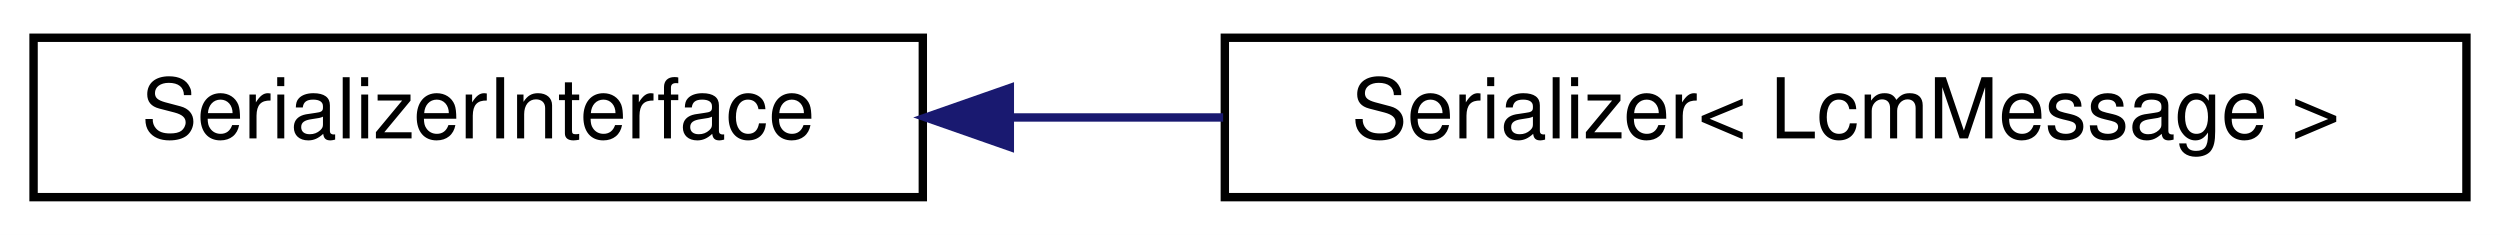
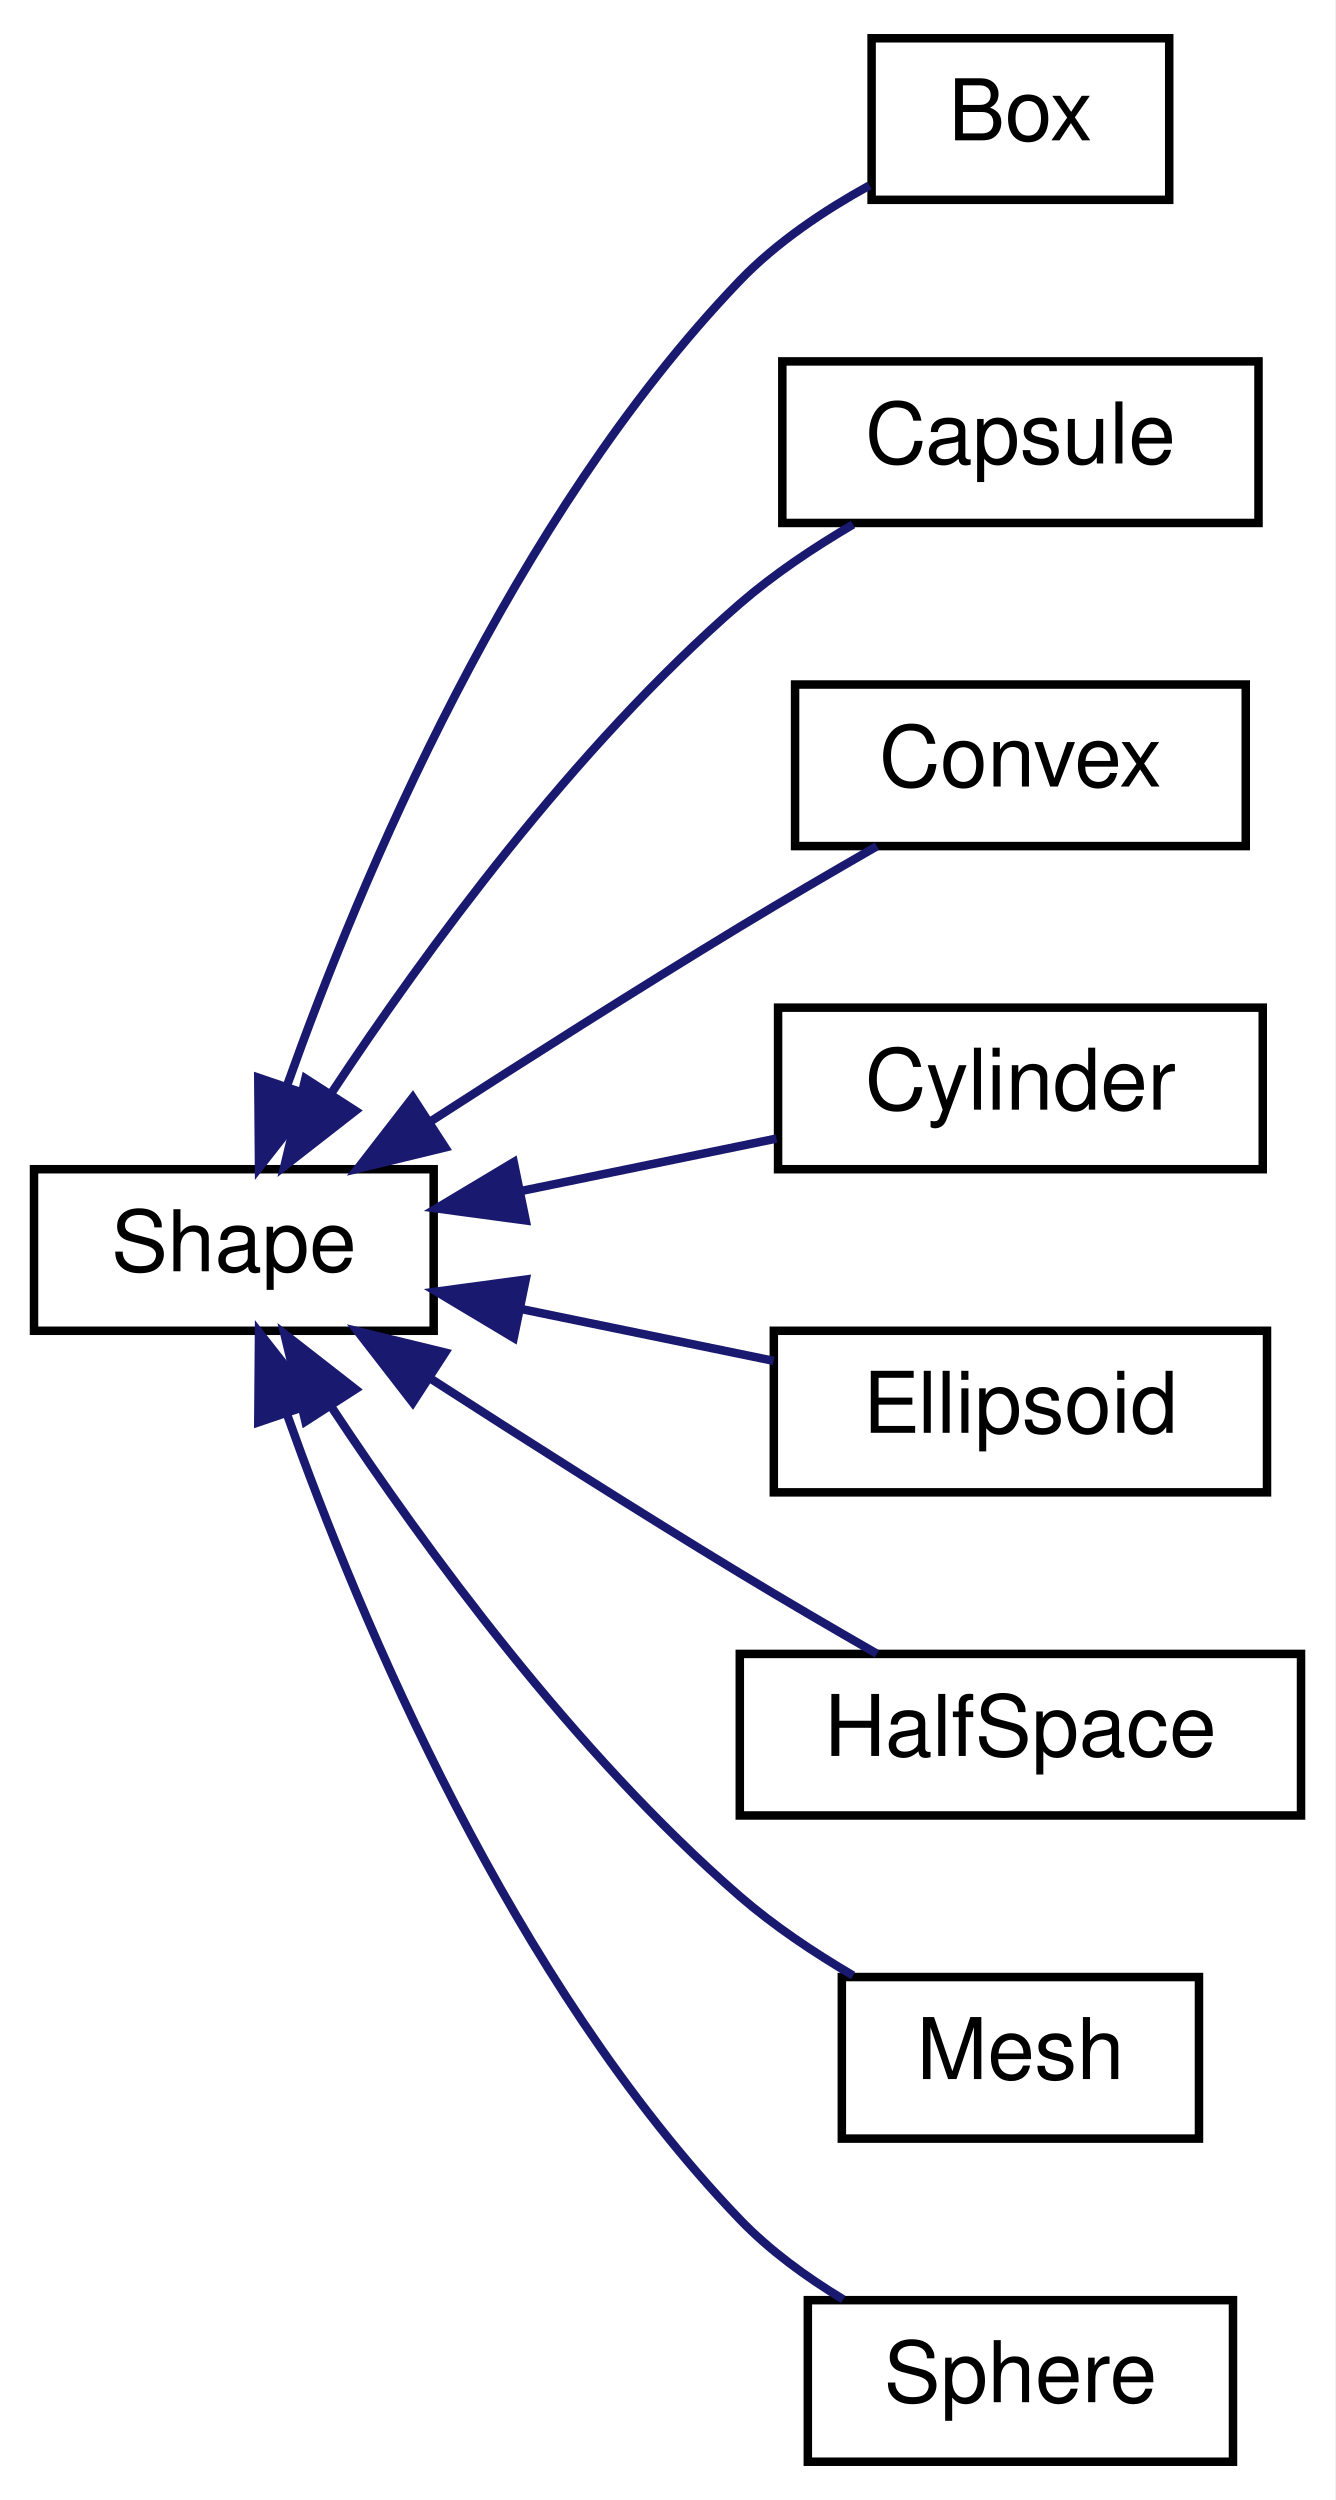
- <svg xmlns="http://www.w3.org/2000/svg" xmlns:xlink="http://www.w3.org/1999/xlink" width="298pt" height="28pt" viewBox="0.00 0.00 298.00 28.00">
-   <g id="graph0" class="graph" transform="scale(1 1) rotate(0) translate(4 24)">
-     <polygon fill="#ffffff" stroke="transparent" points="-4,4 -4,-24 294,-24 294,4 -4,4" />
+ <svg xmlns="http://www.w3.org/2000/svg" xmlns:xlink="http://www.w3.org/1999/xlink" width="157pt" height="294pt" viewBox="0.00 0.00 157.00 294.00">
+   <g id="graph0" class="graph" transform="scale(1 1) rotate(0) translate(4 290)">
+     <polygon fill="#ffffff" stroke="transparent" points="-4,4 -4,-290 153,-290 153,4 -4,4" />
    <g id="node1" class="node">
      <g id="a_node1">
-         <a xlink:href="classdrake_1_1systems_1_1lcm_1_1_serializer_interface.html" target="_top" xlink:title="SerializerInterface translates between LCM message bytes and drake::AbstractValue objects that contai...">
-           <polygon fill="#ffffff" stroke="#000000" points="0,-.5 0,-19.5 106,-19.5 106,-.5 0,-.5" />
-           <text text-anchor="middle" x="53" y="-7.5" font-family="Helvetica,sans-Serif" font-size="10.00" fill="#000000">SerializerInterface</text>
+         <a xlink:href="classdrake_1_1geometry_1_1_shape.html" target="_top" xlink:title="The base interface for all shape specifications.">
+           <polygon fill="#ffffff" stroke="#000000" points="0,-133.5 0,-152.5 47,-152.5 47,-133.5 0,-133.5" />
+           <text text-anchor="middle" x="23.5" y="-140.5" font-family="Helvetica,sans-Serif" font-size="10.00" fill="#000000">Shape</text>
        </a>
      </g>
    </g>
    <g id="node2" class="node">
      <g id="a_node2">
-         <a xlink:href="classdrake_1_1systems_1_1lcm_1_1_serializer.html" target="_top" xlink:title="Serializer is specific to a single LcmMessage type, and translates between LCM message bytes and drak...">
-           <polygon fill="#ffffff" stroke="#000000" points="142,-.5 142,-19.5 290,-19.5 290,-.5 142,-.5" />
-           <text text-anchor="middle" x="216" y="-7.5" font-family="Helvetica,sans-Serif" font-size="10.00" fill="#000000">Serializer&lt; LcmMessage &gt;</text>
+         <a xlink:href="classdrake_1_1geometry_1_1_box.html" target="_top" xlink:title="Definition of a box.">
+           <polygon fill="#ffffff" stroke="#000000" points="98.5,-266.5 98.5,-285.5 133.5,-285.5 133.5,-266.5 98.5,-266.5" />
+           <text text-anchor="middle" x="116" y="-273.5" font-family="Helvetica,sans-Serif" font-size="10.00" fill="#000000">Box</text>
        </a>
      </g>
    </g>
    <g id="edge1" class="edge">
-       <path fill="none" stroke="#191970" d="M116.377,-10C124.708,-10 133.305,-10 141.796,-10" />
-       <polygon fill="#191970" stroke="#191970" points="116.372,-6.5 106.372,-10 116.372,-13.5 116.372,-6.5" />
+       <path fill="none" stroke="#191970" d="M29.723,-162.244C38.417,-186.697 56.207,-229.075 83,-257 87.302,-261.484 92.894,-265.237 98.249,-268.191" />
+       <polygon fill="#191970" stroke="#191970" points="32.999,-161.007 26.461,-152.67 26.373,-163.265 32.999,-161.007" />
+     </g>
+     <g id="node3" class="node">
+       <g id="a_node3">
+         <a xlink:href="classdrake_1_1geometry_1_1_capsule.html" target="_top" xlink:title="Definition of a capsule.">
+           <polygon fill="#ffffff" stroke="#000000" points="88,-228.5 88,-247.5 144,-247.5 144,-228.5 88,-228.5" />
+           <text text-anchor="middle" x="116" y="-235.5" font-family="Helvetica,sans-Serif" font-size="10.00" fill="#000000">Capsule</text>
+         </a>
+       </g>
+     </g>
+     <g id="edge2" class="edge">
+       <path fill="none" stroke="#191970" d="M35.066,-161.588C45.976,-178.082 63.529,-202.112 83,-219 86.995,-222.465 91.716,-225.62 96.319,-228.321" />
+       <polygon fill="#191970" stroke="#191970" points="37.801,-159.372 29.445,-152.859 31.916,-163.162 37.801,-159.372" />
+     </g>
+     <g id="node4" class="node">
+       <g id="a_node4">
+         <a xlink:href="classdrake_1_1geometry_1_1_convex.html" target="_top" xlink:title="Support for convex shapes.">
+           <polygon fill="#ffffff" stroke="#000000" points="89.5,-190.5 89.5,-209.5 142.5,-209.5 142.5,-190.5 89.5,-190.5" />
+           <text text-anchor="middle" x="116" y="-197.5" font-family="Helvetica,sans-Serif" font-size="10.00" fill="#000000">Convex</text>
+         </a>
+       </g>
+     </g>
+     <g id="edge3" class="edge">
+       <path fill="none" stroke="#191970" d="M46.622,-158.115C57.575,-165.186 70.884,-173.648 83,-181 88.2,-184.155 93.924,-187.496 99.124,-190.482" />
+       <polygon fill="#191970" stroke="#191970" points="48.348,-155.063 38.054,-152.559 44.539,-160.936 48.348,-155.063" />
+     </g>
+     <g id="node5" class="node">
+       <g id="a_node5">
+         <a xlink:href="classdrake_1_1geometry_1_1_cylinder.html" target="_top" xlink:title="Definition of a cylinder.">
+           <polygon fill="#ffffff" stroke="#000000" points="87.5,-152.5 87.5,-171.5 144.5,-171.5 144.5,-152.5 87.5,-152.5" />
+           <text text-anchor="middle" x="116" y="-159.5" font-family="Helvetica,sans-Serif" font-size="10.00" fill="#000000">Cylinder</text>
+         </a>
+       </g>
+     </g>
+     <g id="edge4" class="edge">
+       <path fill="none" stroke="#191970" d="M57.225,-149.927C67.096,-151.955 77.789,-154.151 87.315,-156.108" />
+       <polygon fill="#191970" stroke="#191970" points="57.821,-146.477 47.321,-147.893 56.412,-153.333 57.821,-146.477" />
+     </g>
+     <g id="node6" class="node">
+       <g id="a_node6">
+         <a xlink:href="classdrake_1_1geometry_1_1_ellipsoid.html" target="_top" xlink:title="Definition of an ellipsoid.">
+           <polygon fill="#ffffff" stroke="#000000" points="87,-114.5 87,-133.5 145,-133.5 145,-114.5 87,-114.5" />
+           <text text-anchor="middle" x="116" y="-121.5" font-family="Helvetica,sans-Serif" font-size="10.00" fill="#000000">Ellipsoid</text>
+         </a>
+       </g>
+     </g>
+     <g id="edge5" class="edge">
+       <path fill="none" stroke="#191970" d="M57.135,-136.091C66.914,-134.083 77.507,-131.907 86.976,-129.962" />
+       <polygon fill="#191970" stroke="#191970" points="56.412,-132.667 47.321,-138.107 57.821,-139.523 56.412,-132.667" />
+     </g>
+     <g id="node7" class="node">
+       <g id="a_node7">
+         <a xlink:href="classdrake_1_1geometry_1_1_half_space.html" target="_top" xlink:title="Definition of a half space.">
+           <polygon fill="#ffffff" stroke="#000000" points="83,-76.5 83,-95.5 149,-95.5 149,-76.5 83,-76.5" />
+           <text text-anchor="middle" x="116" y="-83.5" font-family="Helvetica,sans-Serif" font-size="10.00" fill="#000000">HalfSpace</text>
+         </a>
+       </g>
+     </g>
+     <g id="edge6" class="edge">
+       <path fill="none" stroke="#191970" d="M46.622,-127.885C57.575,-120.814 70.884,-112.352 83,-105 88.2,-101.845 93.924,-98.504 99.124,-95.518" />
+       <polygon fill="#191970" stroke="#191970" points="44.539,-125.064 38.054,-133.441 48.348,-130.937 44.539,-125.064" />
+     </g>
+     <g id="node8" class="node">
+       <g id="a_node8">
+         <a xlink:href="classdrake_1_1geometry_1_1_mesh.html" target="_top" xlink:title="Limited support for meshes.">
+           <polygon fill="#ffffff" stroke="#000000" points="95,-38.5 95,-57.5 137,-57.5 137,-38.5 95,-38.5" />
+           <text text-anchor="middle" x="116" y="-45.5" font-family="Helvetica,sans-Serif" font-size="10.00" fill="#000000">Mesh</text>
+         </a>
+       </g>
+     </g>
+     <g id="edge7" class="edge">
+       <path fill="none" stroke="#191970" d="M35.066,-124.412C45.976,-107.918 63.529,-83.888 83,-67 86.995,-63.535 91.716,-60.38 96.319,-57.679" />
+       <polygon fill="#191970" stroke="#191970" points="31.916,-122.838 29.445,-133.141 37.801,-126.628 31.916,-122.838" />
+     </g>
+     <g id="node9" class="node">
+       <g id="a_node9">
+         <a xlink:href="classdrake_1_1geometry_1_1_sphere.html" target="_top" xlink:title="Definition of sphere.">
+           <polygon fill="#ffffff" stroke="#000000" points="91,-.5 91,-19.5 141,-19.5 141,-.5 91,-.5" />
+           <text text-anchor="middle" x="116" y="-7.5" font-family="Helvetica,sans-Serif" font-size="10.00" fill="#000000">Sphere</text>
+         </a>
+       </g>
+     </g>
+     <g id="edge8" class="edge">
+       <path fill="none" stroke="#191970" d="M29.723,-123.756C38.417,-99.303 56.207,-56.925 83,-29 86.478,-25.375 90.8,-22.227 95.158,-19.593" />
+       <polygon fill="#191970" stroke="#191970" points="26.373,-122.735 26.461,-133.33 32.999,-124.993 26.373,-122.735" />
    </g>
  </g>
</svg>
